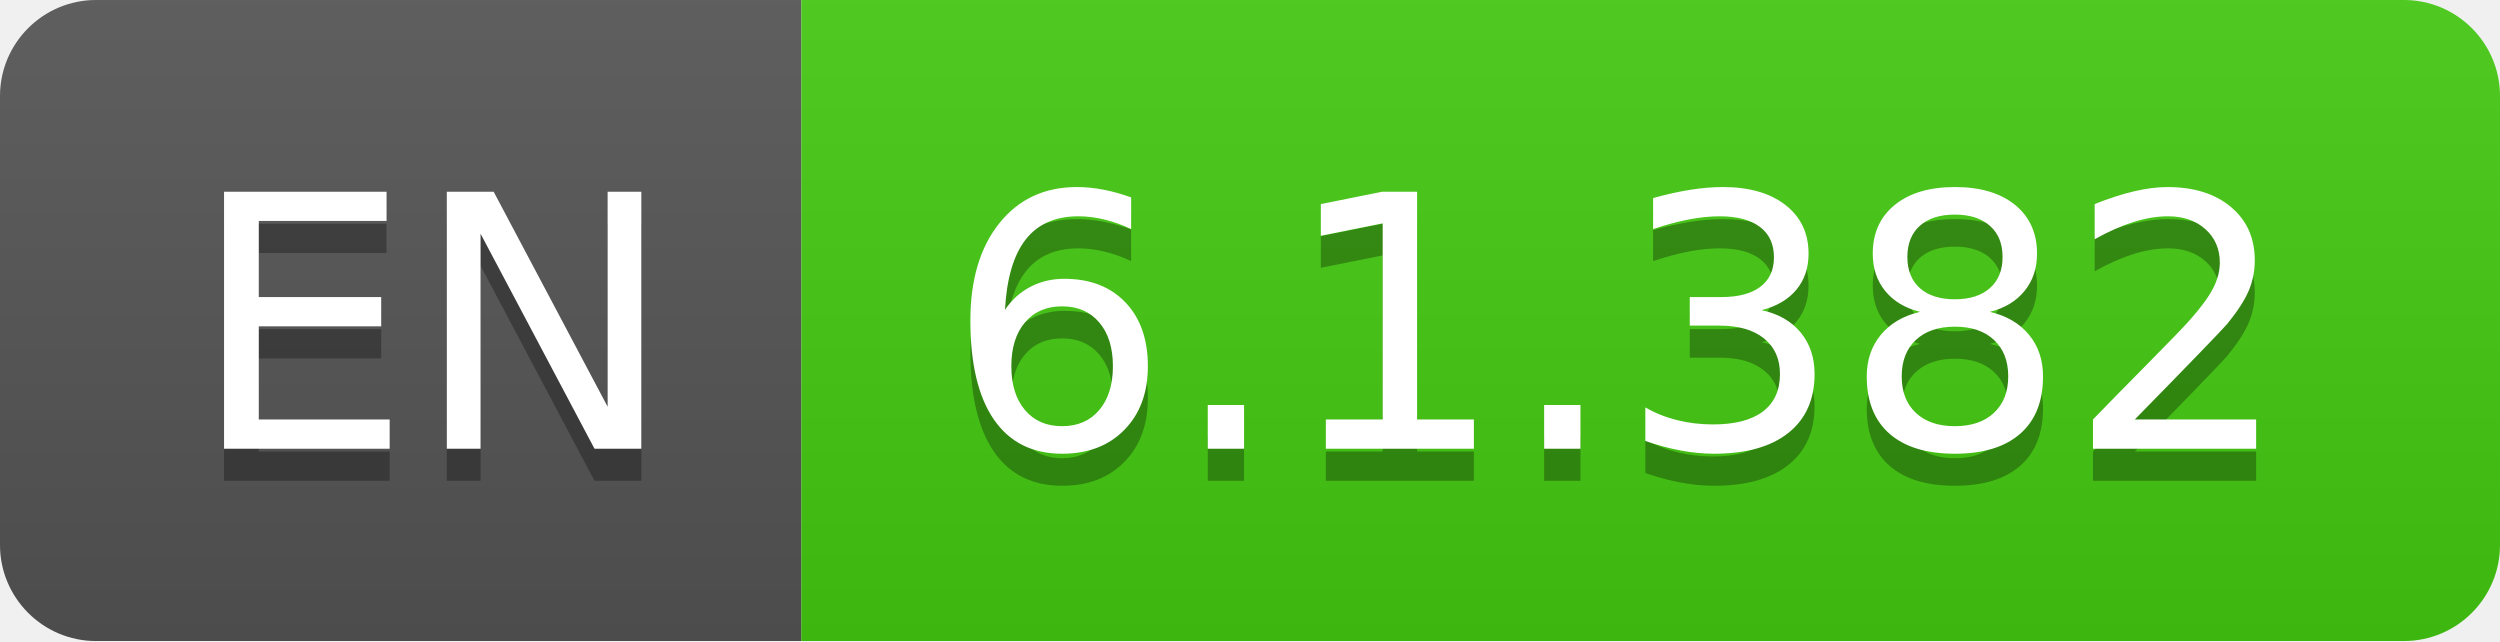
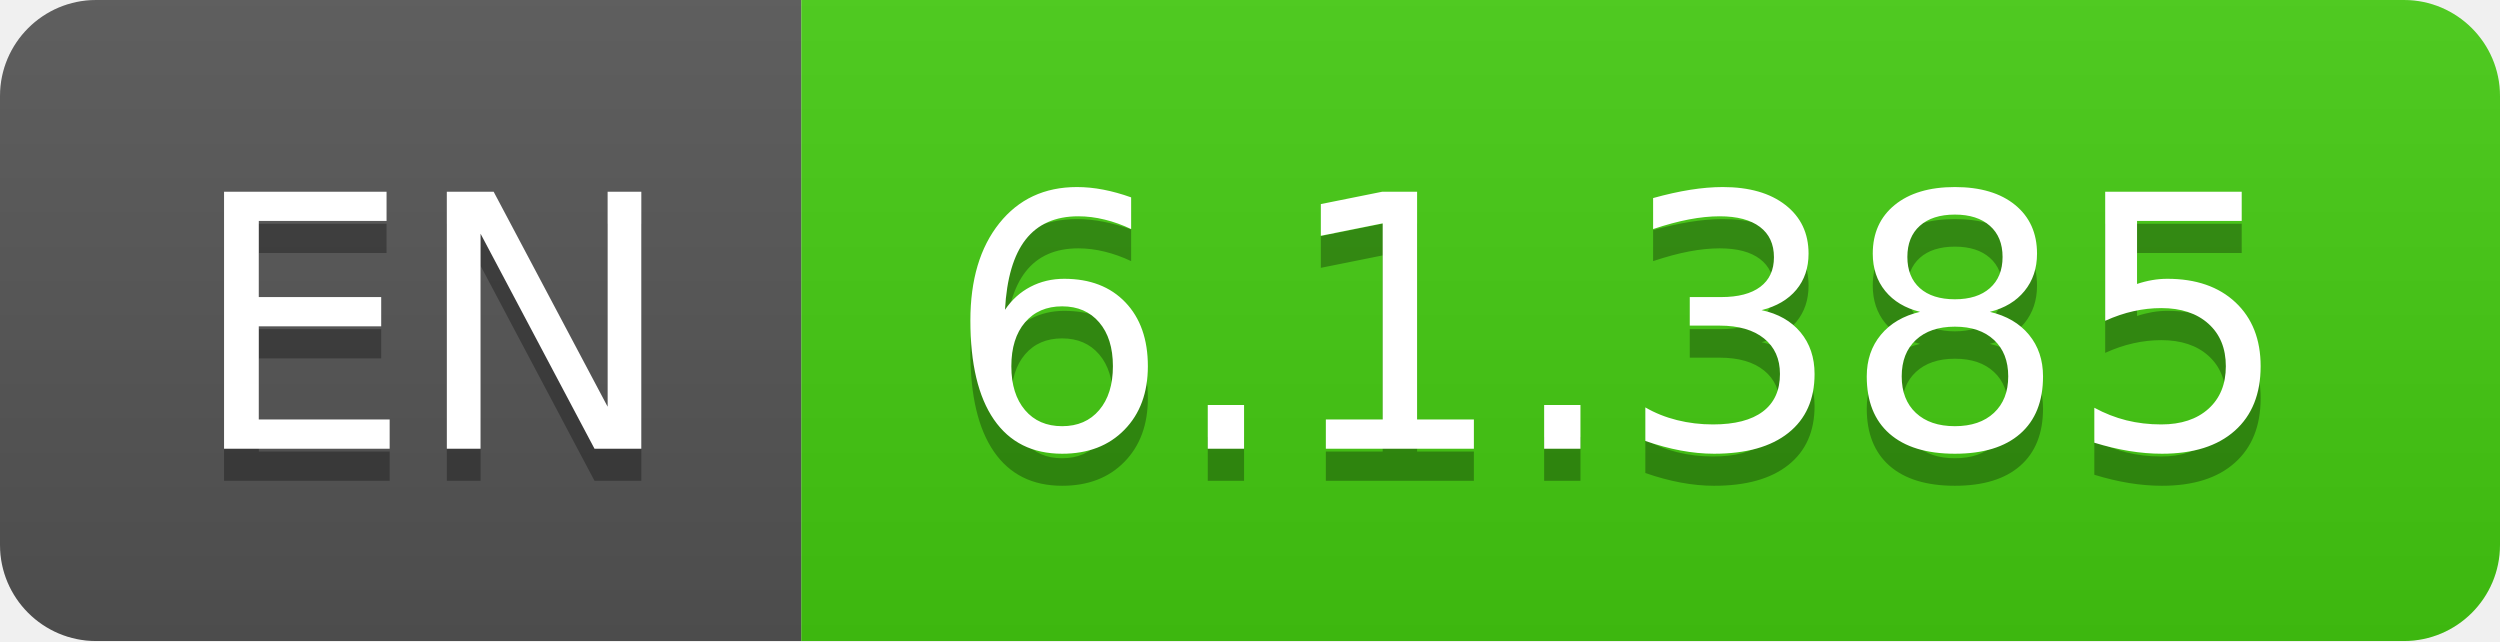
- <svg xmlns="http://www.w3.org/2000/svg" width="78" height="20" role="img" aria-label="EN: 6.1.382">
+ <svg xmlns="http://www.w3.org/2000/svg" width="78" height="20" role="img" aria-label="EN: 6.1.385">
  <linearGradient id="s" x2="0" y2="100%">
    <stop offset="0" stop-color="#bbb" stop-opacity=".1" />
    <stop offset="1" stop-opacity=".1" />
  </linearGradient>
  <clipPath id="r">
    <rect width="78" height="20" rx="3" fill="#fff" />
  </clipPath>
  <g clip-path="url(#r)">
    <rect width="25" height="20" fill="#555" />
    <rect x="25" width="53" height="20" fill="#4c1" />
    <rect width="78" height="20" fill="url(#s)" />
  </g>
  <g fill="#fff" text-anchor="middle" font-family="Verdana,Geneva,DejaVu Sans,sans-serif" text-rendering="geometricPrecision" font-size="110">
    <text aria-hidden="true" x="135" y="150" fill="#010101" fill-opacity=".3" transform="scale(.1)" textLength="150">EN</text>
    <text x="135" y="140" transform="scale(.1)" fill="#fff" textLength="150">EN</text>
-     <text aria-hidden="true" x="505" y="150" fill="#010101" fill-opacity=".3" transform="scale(.1)" textLength="430">6.1.382</text>
-     <text x="505" y="140" transform="scale(.1)" fill="#fff" textLength="430">6.1.382</text>
+     <text aria-hidden="true" x="505" y="150" fill="#010101" fill-opacity=".3" transform="scale(.1)" textLength="430">6.1.385</text>
+     <text x="505" y="140" transform="scale(.1)" fill="#fff" textLength="430">6.1.385</text>
  </g>
</svg>
